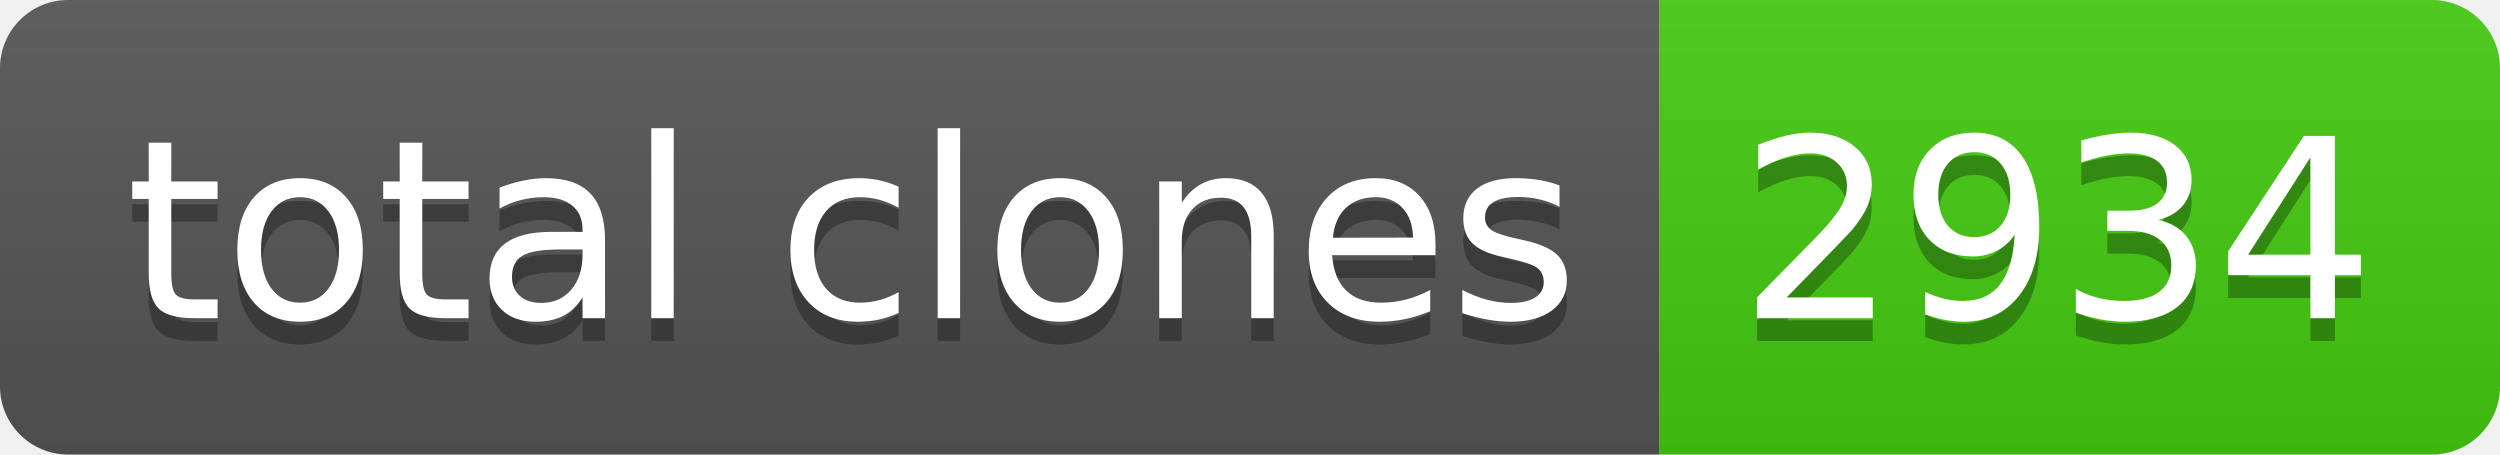
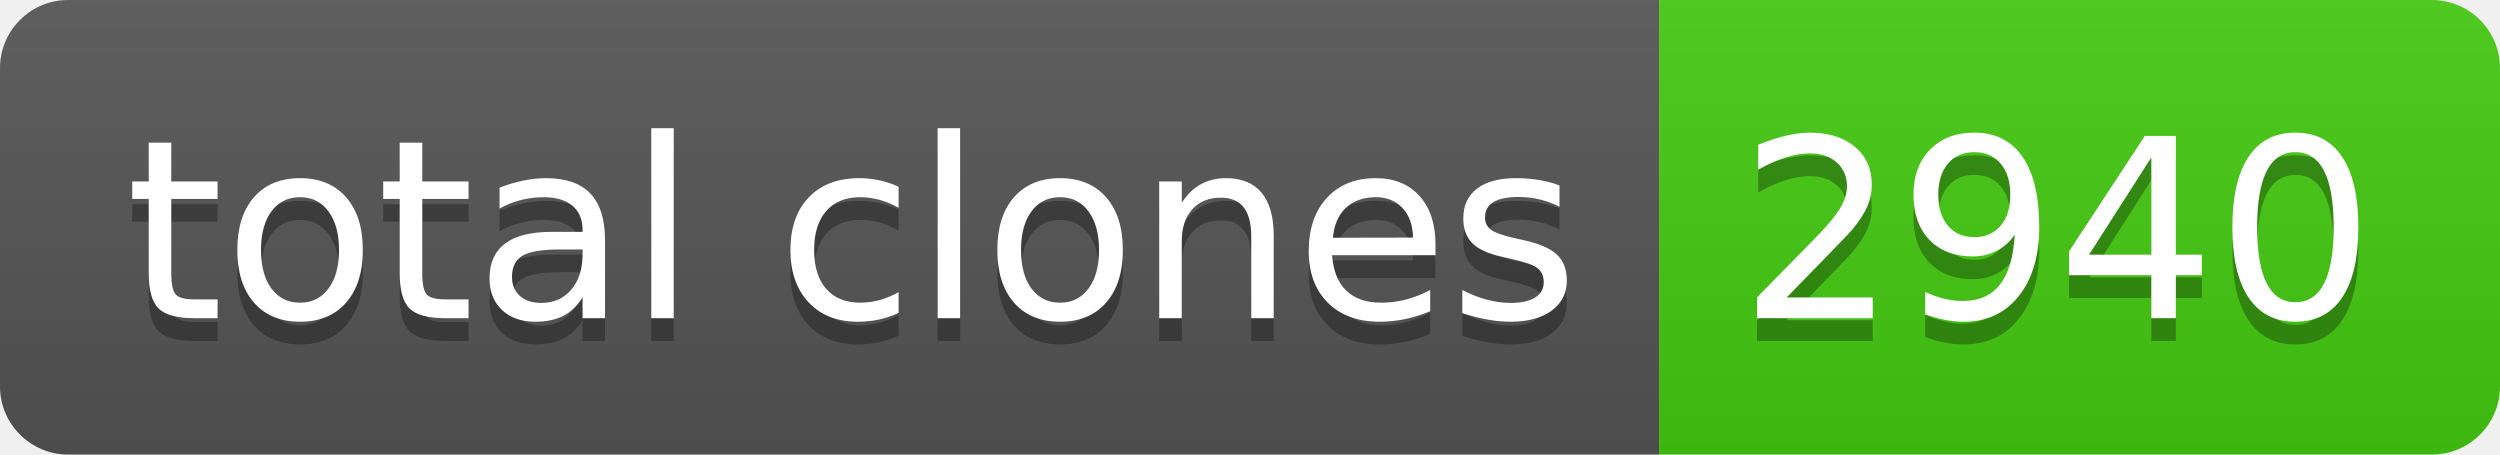
- <svg xmlns="http://www.w3.org/2000/svg" width="110" height="20" role="img" aria-label="total clones: 2934">
+ <svg xmlns="http://www.w3.org/2000/svg" width="110" height="20" role="img" aria-label="total clones: 2940">
  <linearGradient id="s" x2="0" y2="100%">
    <stop offset="0" stop-color="#bbb" stop-opacity=".1" />
    <stop offset="1" stop-opacity=".1" />
  </linearGradient>
  <clipPath id="r">
    <rect width="110" height="20" rx="3" fill="#fff" />
  </clipPath>
  <g clip-path="url(#r)">
    <rect width="73" height="20" fill="#555" />
    <rect x="73" width="37" height="20" fill="#4c1" />
    <rect width="110" height="20" fill="url(#s)" />
  </g>
  <g fill="#fff" text-anchor="middle" font-family="Verdana,Geneva,DejaVu Sans,sans-serif" text-rendering="geometricPrecision" font-size="110">
    <text aria-hidden="true" x="375" y="150" fill="#010101" fill-opacity=".3" transform="scale(.1)" textLength="630">total clones</text>
    <text x="375" y="140" transform="scale(.1)" fill="#fff" textLength="630">total clones</text>
-     <text aria-hidden="true" x="905" y="150" fill="#010101" fill-opacity=".3" transform="scale(.1)" textLength="270">2934</text>
-     <text x="905" y="140" transform="scale(.1)" fill="#fff" textLength="270">2934</text>
+     <text aria-hidden="true" x="905" y="150" fill="#010101" fill-opacity=".3" transform="scale(.1)" textLength="270">2940</text>
+     <text x="905" y="140" transform="scale(.1)" fill="#fff" textLength="270">2940</text>
  </g>
</svg>
